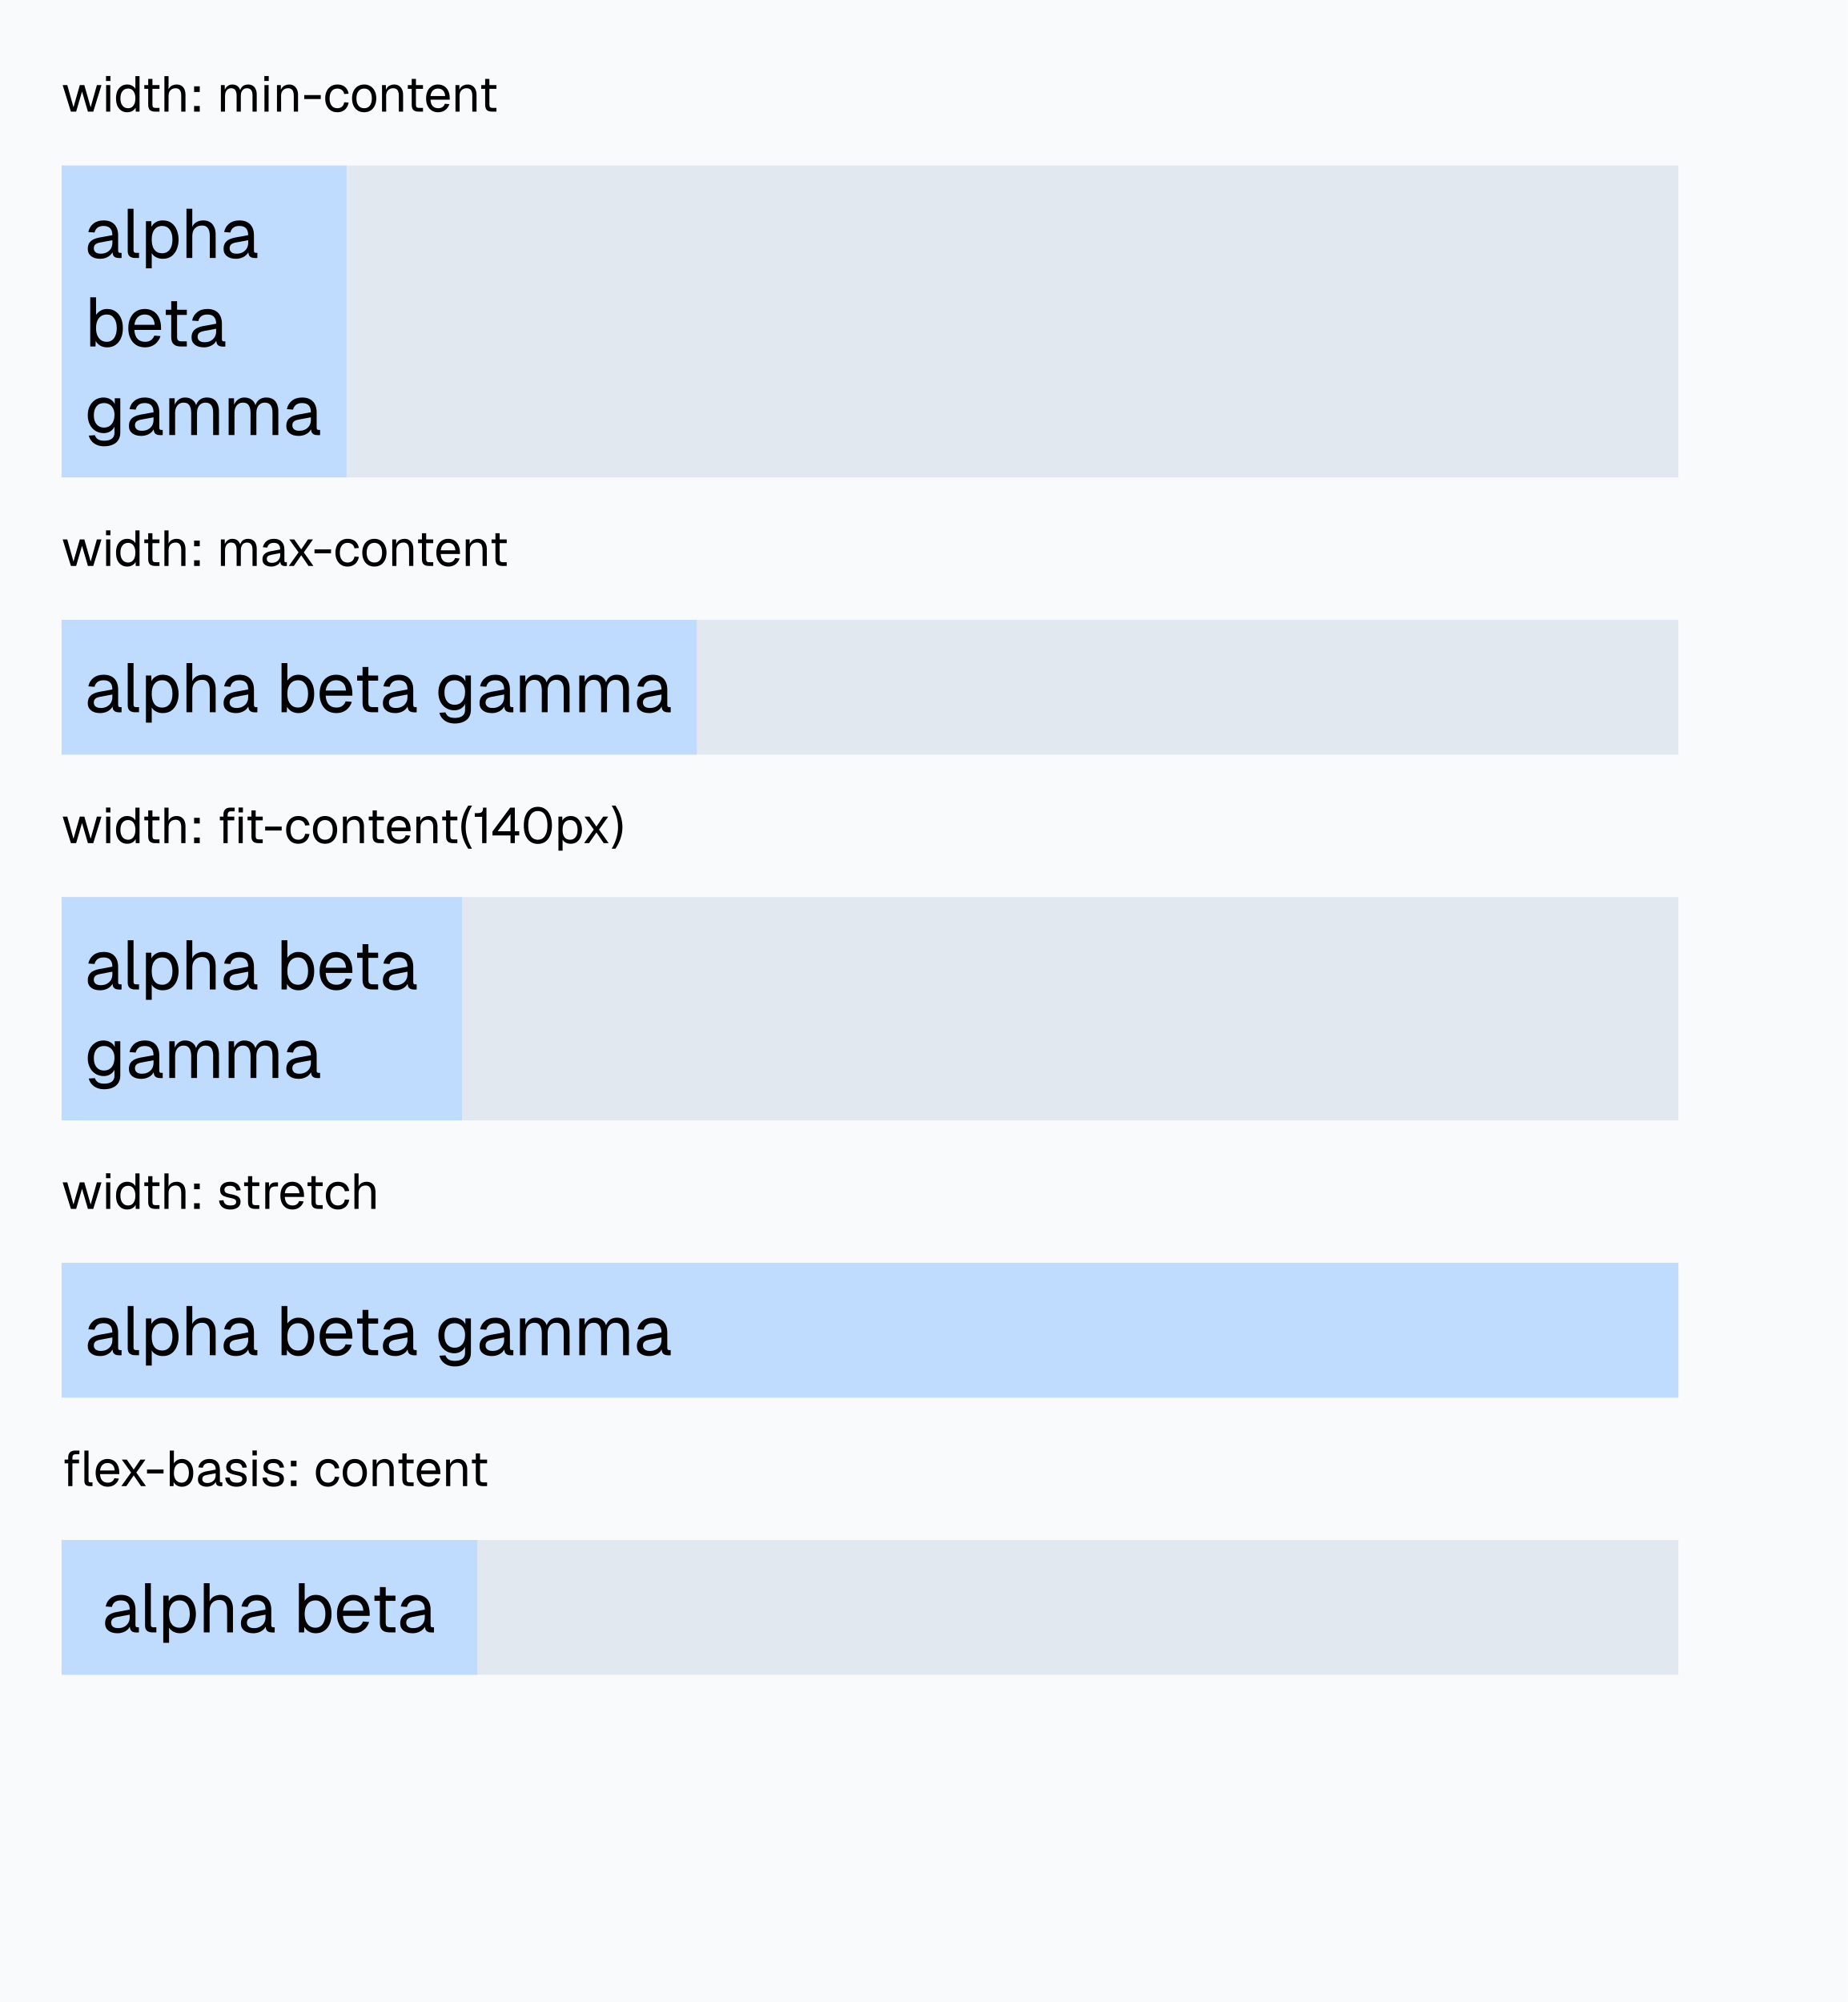
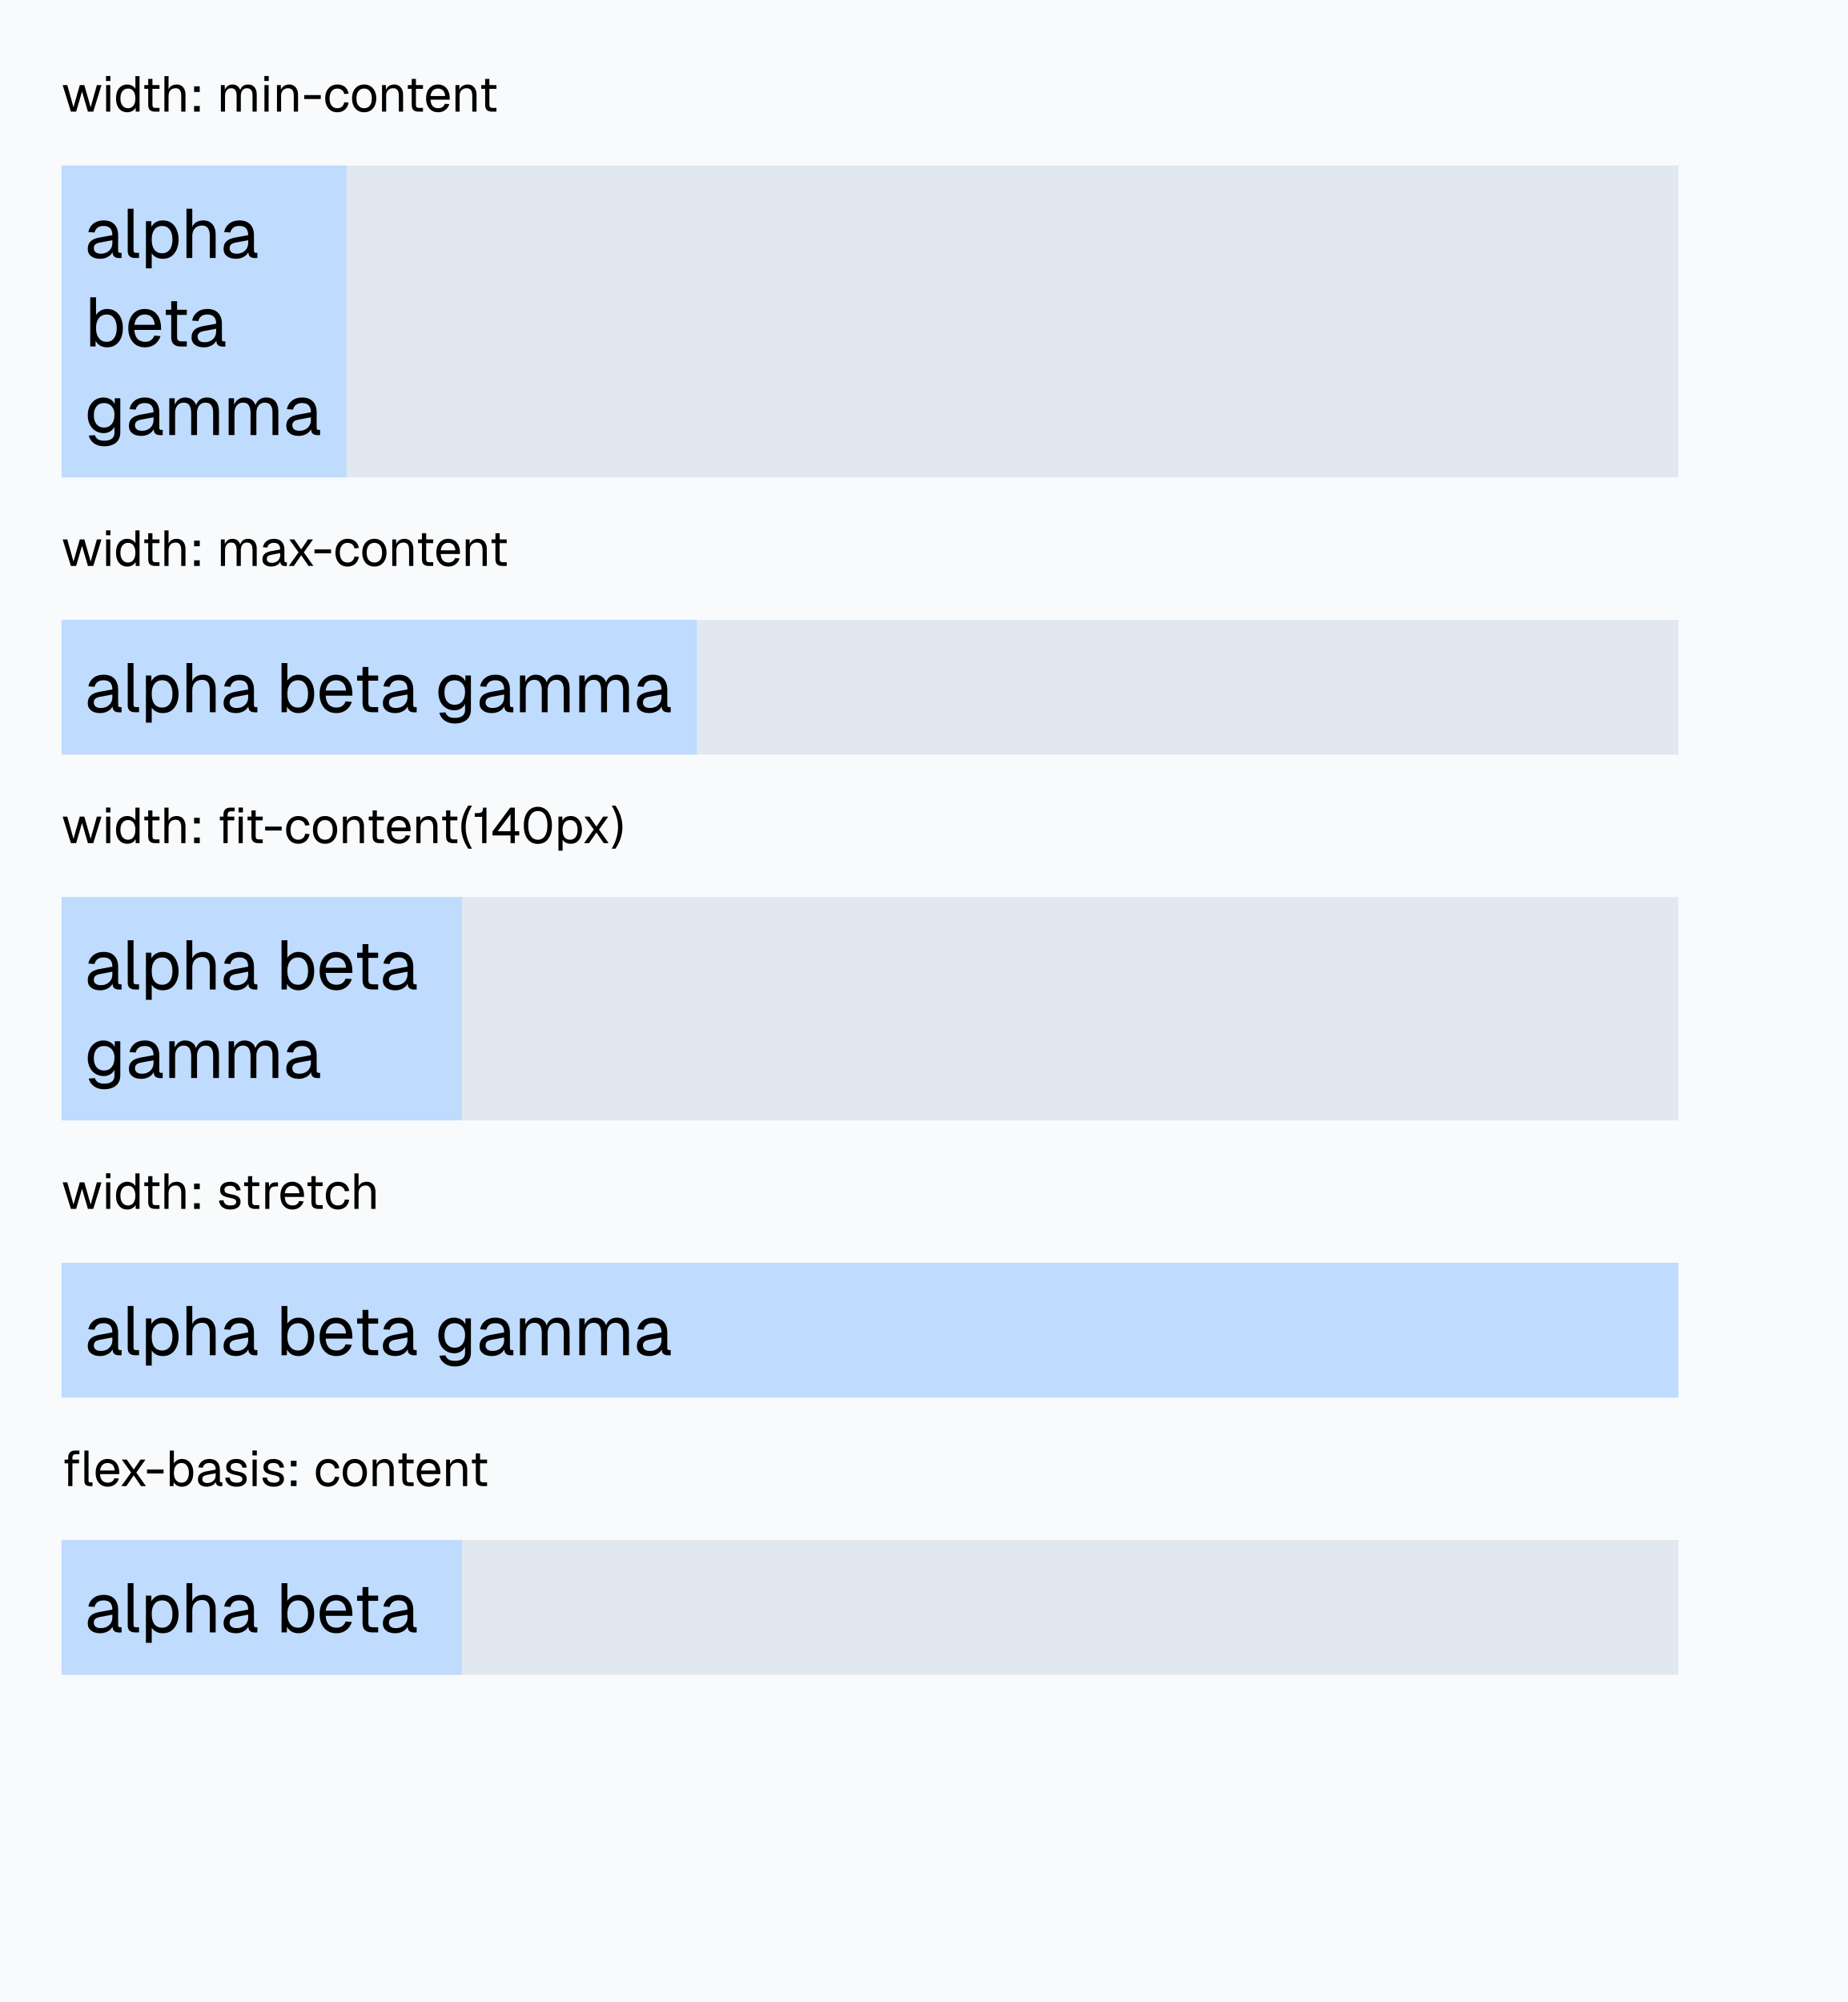
<svg xmlns="http://www.w3.org/2000/svg" width="480" height="520" viewBox="0 0 480 520">
  <rect x="0" y="0" width="480" height="520" fill="#f8fafc" />
  <g fill="#000">
    <use href="#g0" x="16" y="29" />
    <use href="#g1" x="26.52" y="29" />
    <use href="#g2" x="29.56" y="29" />
    <use href="#g3" x="36.77" y="29" />
    <use href="#g4" x="41.66" y="29" />
    <use href="#g5" x="49.22" y="29" />
    <use href="#g6" x="56.33" y="29" />
    <use href="#g1" x="67.65" y="29" />
    <use href="#g7" x="70.9" y="29" />
    <use href="#g8" x="78.45" y="29" />
    <use href="#g9" x="83.9" y="29" />
    <use href="#g10" x="90.87" y="29" />
    <use href="#g7" x="98.19" y="29" />
    <use href="#g3" x="105.22" y="29" />
    <use href="#g11" x="110.11" y="29" />
    <use href="#g7" x="117.27" y="29" />
    <use href="#g3" x="124.3" y="29" />
  </g>
  <rect x="16" y="43" width="420" height="81" fill="#e2e8f0" />
  <rect x="16" y="43" width="74" height="81" fill="#bfdbfe" />
  <g fill="#000">
    <use href="#g12" x="22" y="67" />
    <use href="#g13" x="31.74" y="67" />
    <use href="#g14" x="36.47" y="67" />
    <use href="#g15" x="47" y="67" />
    <use href="#g12" x="57.28" y="67" />
  </g>
  <g fill="#000">
    <use href="#g16" x="22" y="90" />
    <use href="#g17" x="32.53" y="90" />
    <use href="#g18" x="42.09" y="90" />
    <use href="#g12" x="48.96" y="90" />
  </g>
  <g fill="#000">
    <use href="#g19" x="22" y="113" />
    <use href="#g12" x="32.69" y="113" />
    <use href="#g20" x="42.54" y="113" />
    <use href="#g20" x="57.96" y="113" />
    <use href="#g12" x="73.57" y="113" />
  </g>
  <g fill="#000">
    <use href="#g0" x="16" y="147" />
    <use href="#g1" x="26.52" y="147" />
    <use href="#g2" x="29.56" y="147" />
    <use href="#g3" x="36.77" y="147" />
    <use href="#g4" x="41.66" y="147" />
    <use href="#g5" x="49.22" y="147" />
    <use href="#g6" x="56.33" y="147" />
    <use href="#g21" x="67.6" y="147" />
    <use href="#g22" x="74.42" y="147" />
    <use href="#g8" x="81.12" y="147" />
    <use href="#g9" x="86.56" y="147" />
    <use href="#g10" x="93.53" y="147" />
    <use href="#g7" x="100.85" y="147" />
    <use href="#g3" x="107.88" y="147" />
    <use href="#g11" x="112.77" y="147" />
    <use href="#g7" x="119.94" y="147" />
    <use href="#g3" x="126.97" y="147" />
  </g>
  <rect x="16" y="161" width="420" height="35" fill="#e2e8f0" />
  <rect x="16" y="161" width="165" height="35" fill="#bfdbfe" />
  <g fill="#000">
    <use href="#g12" x="22" y="185" />
    <use href="#g13" x="31.74" y="185" />
    <use href="#g14" x="36.47" y="185" />
    <use href="#g15" x="47" y="185" />
    <use href="#g12" x="57.28" y="185" />
    <use href="#g16" x="71.7" y="185" />
    <use href="#g17" x="82.23" y="185" />
    <use href="#g18" x="91.79" y="185" />
    <use href="#g12" x="98.66" y="185" />
    <use href="#g19" x="113.08" y="185" />
    <use href="#g12" x="123.77" y="185" />
    <use href="#g20" x="133.62" y="185" />
    <use href="#g20" x="149.04" y="185" />
    <use href="#g12" x="164.65" y="185" />
  </g>
  <g fill="#000">
    <use href="#g0" x="16" y="219" />
    <use href="#g1" x="26.52" y="219" />
    <use href="#g2" x="29.56" y="219" />
    <use href="#g3" x="36.77" y="219" />
    <use href="#g4" x="41.66" y="219" />
    <use href="#g5" x="49.22" y="219" />
    <use href="#g23" x="56.33" y="219" />
    <use href="#g3" x="63.59" y="219" />
    <use href="#g8" x="68.3" y="219" />
    <use href="#g9" x="73.75" y="219" />
    <use href="#g10" x="80.71" y="219" />
    <use href="#g7" x="88.03" y="219" />
    <use href="#g3" x="95.07" y="219" />
    <use href="#g11" x="99.95" y="219" />
    <use href="#g7" x="107.12" y="219" />
    <use href="#g3" x="114.15" y="219" />
    <use href="#g24" x="119.25" y="219" />
    <use href="#g25" x="122.81" y="219" />
    <use href="#g26" x="127.54" y="219" />
    <use href="#g27" x="135.41" y="219" />
    <use href="#g28" x="144.02" y="219" />
    <use href="#g22" x="151.11" y="219" />
    <use href="#g29" x="158.71" y="219" />
  </g>
  <rect x="16" y="233" width="420" height="58" fill="#e2e8f0" />
  <rect x="16" y="233" width="104" height="58" fill="#bfdbfe" />
  <g fill="#000">
    <use href="#g12" x="22" y="257" />
    <use href="#g13" x="31.74" y="257" />
    <use href="#g14" x="36.47" y="257" />
    <use href="#g15" x="47" y="257" />
    <use href="#g12" x="57.28" y="257" />
    <use href="#g16" x="71.7" y="257" />
    <use href="#g17" x="82.23" y="257" />
    <use href="#g18" x="91.79" y="257" />
    <use href="#g12" x="98.66" y="257" />
  </g>
  <g fill="#000">
    <use href="#g19" x="22" y="280" />
    <use href="#g12" x="32.69" y="280" />
    <use href="#g20" x="42.54" y="280" />
    <use href="#g20" x="57.96" y="280" />
    <use href="#g12" x="73.57" y="280" />
  </g>
  <g fill="#000">
    <use href="#g0" x="16" y="314" />
    <use href="#g1" x="26.52" y="314" />
    <use href="#g2" x="29.56" y="314" />
    <use href="#g3" x="36.77" y="314" />
    <use href="#g4" x="41.66" y="314" />
    <use href="#g5" x="49.22" y="314" />
    <use href="#g30" x="56.33" y="314" />
    <use href="#g3" x="62.7" y="314" />
    <use href="#g31" x="67.86" y="314" />
    <use href="#g11" x="72.26" y="314" />
    <use href="#g3" x="79.17" y="314" />
    <use href="#g9" x="84.06" y="314" />
    <use href="#g4" x="91.02" y="314" />
  </g>
  <rect x="16" y="328" width="420" height="35" fill="#e2e8f0" />
  <rect x="16" y="328" width="420" height="35" fill="#bfdbfe" />
  <g fill="#000">
    <use href="#g12" x="22" y="352" />
    <use href="#g13" x="31.74" y="352" />
    <use href="#g14" x="36.47" y="352" />
    <use href="#g15" x="47" y="352" />
    <use href="#g12" x="57.28" y="352" />
    <use href="#g16" x="71.7" y="352" />
    <use href="#g17" x="82.23" y="352" />
    <use href="#g18" x="91.79" y="352" />
    <use href="#g12" x="98.66" y="352" />
    <use href="#g19" x="113.08" y="352" />
    <use href="#g12" x="123.77" y="352" />
    <use href="#g20" x="133.62" y="352" />
    <use href="#g20" x="149.04" y="352" />
    <use href="#g12" x="164.65" y="352" />
  </g>
  <g fill="#000">
    <use href="#g32" x="16" y="386" />
    <use href="#g11" x="24.27" y="386" />
    <use href="#g22" x="30.91" y="386" />
    <use href="#g8" x="37.61" y="386" />
    <use href="#g33" x="43.05" y="386" />
    <use href="#g21" x="50.84" y="386" />
    <use href="#g30" x="57.93" y="386" />
    <use href="#g1" x="64.56" y="386" />
    <use href="#g30" x="67.6" y="386" />
    <use href="#g5" x="74.36" y="386" />
    <use href="#g9" x="81.47" y="386" />
    <use href="#g10" x="88.44" y="386" />
    <use href="#g7" x="95.76" y="386" />
    <use href="#g3" x="102.79" y="386" />
    <use href="#g11" x="107.68" y="386" />
    <use href="#g7" x="114.84" y="386" />
    <use href="#g3" x="121.87" y="386" />
  </g>
  <rect x="16" y="400" width="420" height="35" fill="#e2e8f0" />
-   <rect x="16" y="400" width="108" height="35" fill="#bfdbfe" />
-   <g fill="#000">
-     <use href="#g12" x="26.5" y="424" />
-     <use href="#g13" x="36.24" y="424" />
-     <use href="#g14" x="40.97" y="424" />
-     <use href="#g15" x="51.5" y="424" />
-     <use href="#g12" x="61.78" y="424" />
-     <use href="#g16" x="76.2" y="424" />
-     <use href="#g17" x="86.73" y="424" />
-     <use href="#g18" x="96.29" y="424" />
-     <use href="#g12" x="103.16" y="424" />
+   <rect x="16" y="400" width="104" height="35" fill="#bfdbfe" />
+   <g fill="#000">
+     <use href="#g12" x="22" y="424" />
+     <use href="#g13" x="31.74" y="424" />
+     <use href="#g14" x="36.47" y="424" />
+     <use href="#g15" x="47" y="424" />
+     <use href="#g12" x="57.28" y="424" />
+     <use href="#g16" x="71.7" y="424" />
+     <use href="#g17" x="82.23" y="424" />
+     <use href="#g18" x="91.79" y="424" />
+     <use href="#g12" x="98.66" y="424" />
  </g>
  <defs>
    <path id="g0" d="M2.42 0l-2.14-6.89h1.2l1.61 5.75 1.64-5.75h1.18l1.64 5.75 1.62-5.75h1.19l-2.13 6.89h-1.39l-1.53-5.23-1.53 5.23Z" />
    <path id="g1" d="M1.05 0v-6.89h1.08l-.01 6.89Zm-.03-7.97v-1.28h1.14v1.28Z" />
    <path id="g2" d="M3.48.16q-.89 0-1.54-.44-.66-.45-1.02-1.25-.34-.81-.34-1.91t.34-1.9q.36-.82 1.02-1.25.65-.46 1.54-.46.69 0 1.25.3.58.28.88.83v-3.31h1.08v9.23h-.99l-.03-1.05q-.3.57-.87.89-.58.32-1.32.32Zm.22-1.05q.61 0 1.03-.31t.65-.89.23-1.35q0-.81-.24-1.37-.21-.58-.64-.88-.42-.31-1.03-.31-.9 0-1.45.69-.53.67-.53 1.87 0 1.17.53 1.86.55.69 1.45.69Z" />
    <path id="g3" d="M3.56 0q-.93 0-1.39-.42-.44-.44-.44-1.35v-6.73h1.1v6.7q0 .47.2.66.2.17.64.17h.99v.97Zm-2.84-5.92v-.97h3.94v.97Z" />
    <path id="g4" d="M1.05 0v-9.23h1.08l-.01 3.85-.12-.01q.13-.58.44-.94t.76-.53q.47-.19 1.02-.19.73 0 1.25.33t.78.92.27 1.36v4.44h-1.1v-4.13q0-.99-.36-1.46-.36-.49-1.08-.49-.84 0-1.36.52-.49.5-.49 1.45l-.01 4.11Z" />
    <path id="g5" d="M1.2 0v-1.47h1.47v1.47Zm0-5.11v-1.47h1.47v1.47Z" />
    <path id="g6" d="M1.05 0v-6.89h1l.03 1.75-.16-.06q.13-.57.41-.97.3-.42.72-.64.43-.24.95-.24.91 0 1.47.5.56.49.7 1.38l-.2-.02q.11-.59.37-1 .28-.42.72-.64.46-.22 1.03-.22.74 0 1.24.32.51.29.76.89.27.57.27 1.4v4.44h-1.09v-4.2q0-.94-.36-1.41t-1.08-.47q-.49 0-.85.24t-.56.67q-.19.42-.19 1.05v4.12h-1.09v-4.13q0-.92-.33-1.43-.31-.52-1.08-.52-.48 0-.84.24t-.56.67-.2 1.05l-.01 4.12Z" />
    <path id="g7" d="M1.05 0v-6.89h1l.03 1.75-.13-.11q.13-.61.46-1 .32-.41.78-.59.47-.21 1-.21.79 0 1.29.36.52.35.77.94.27.59.27 1.31v4.44h-1.1v-4.13q0-.64-.15-1.06-.14-.43-.47-.65-.33-.24-.85-.24-.79 0-1.31.5t-.52 1.46l.01 4.12Z" />
    <path id="g8" d="M.58-3.28v-1.02h4.3l-.01 1.02Z" />
    <path id="g9" d="M3.73.16q-.96 0-1.67-.44-.7-.45-1.09-1.27-.39-.81-.39-1.89 0-1.09.39-1.9t1.09-1.25q.71-.46 1.67-.46.8 0 1.41.28.63.29 1 .82.39.53.52 1.29l-1.14.08q-.13-.69-.61-1.05t-1.18-.37q-.95 0-1.48.69-.53.67-.53 1.87t.53 1.88q.53.67 1.48.67.71 0 1.18-.38.48-.39.61-1.17l1.14.08q-.13.77-.52 1.33-.37.56-1 .87-.61.32-1.41.32Z" />
    <path id="g10" d="M3.73.16q-.95 0-1.67-.44-.7-.45-1.09-1.27-.39-.81-.39-1.89 0-1.11.39-1.9.39-.82 1.09-1.25.72-.46 1.67-.46t1.66.46q.7.43 1.09 1.25.4.79.4 1.9-.01 1.08-.4 1.89t-1.09 1.27q-.7.44-1.66.44Zm0-1.05q.96 0 1.47-.67.53-.69.53-1.88 0-1.2-.53-1.87-.51-.69-1.47-.69-.95 0-1.48.69-.53.67-.53 1.87t.53 1.88q.53.67 1.48.67Z" />
    <path id="g11" d="M3.73.16q-.98 0-1.68-.44-.71-.45-1.1-1.27-.37-.81-.37-1.89 0-1.09.37-1.9.39-.82 1.08-1.25.7-.46 1.64-.46.91 0 1.6.43.68.42 1.06 1.23.39.8.39 1.95v.33h-5q.06 1.11.58 1.67.53.55 1.43.55.68 0 1.11-.31.44-.32.61-.85l1.16.1q-.27.92-1.03 1.51t-1.85.6Zm-2.01-4.22h3.81q-.08-1-.58-1.47t-1.28-.47-1.3.48-.65 1.46Z" />
    <path id="g12" d="M4.02.22q-1.49 0-2.36-.69t-.86-1.91q0-1.21.72-1.92.71-.7 2.28-1l3.39-.62q0-1.2-.58-1.8-.56-.59-1.7-.59-.99 0-1.57.44t-.78 1.26l-1.61-.12q.27-1.35 1.3-2.18 1.05-.84 2.66-.84 1.84 0 2.81 1.03t.97 2.85v3.95q0 .31.11.45.12.14.4.14h.38v1.33q-.08.02-.24.02-.15.01-.34.01-.64 0-1.05-.2t-.59-.64q-.17-.46-.17-1.17l.17.04q-.13.61-.61 1.11-.48.49-1.2.77t-1.53.28Zm.14-1.33q.95 0 1.62-.37.69-.38 1.05-1 .36-.65.36-1.44v-.69l-3.1.58q-.98.17-1.36.55-.36.37-.36.96.01.66.47 1.04.49.37 1.32.37Z" />
    <path id="g13" d="M3.31 0q-.83 0-1.36-.42-.51-.44-.51-1.38v-10.98h1.51v10.86q0 .28.16.44t.44.15h.83l-.01 1.33Z" />
    <path id="g14" d="M1.44 2.7v-12.25h1.4l.04 2.07-.22-.11q.37-1.07 1.2-1.61.84-.55 1.94-.55 1.42 0 2.32.7.91.69 1.35 1.83.45 1.14.45 2.45t-.45 2.46q-.44 1.12-1.35 1.83-.9.7-2.32.7-.74 0-1.38-.25t-1.09-.7q-.44-.46-.6-1.07l.22-.25v4.75Zm4.22-3.92q1.23 0 1.95-.94t.72-2.61-.72-2.61-1.95-.93q-.83 0-1.44.39-.59.39-.94 1.19-.33.79-.33 1.96t.32 1.97q.32.78.93 1.19.63.39 1.46.39Z" />
    <path id="g15" d="M1.44 0v-12.78h1.51v5.34l-.18-.03q.18-.8.61-1.3t1.06-.73q.64-.25 1.39-.25 1.03 0 1.73.45.72.46 1.08 1.28.38.82.38 1.88v6.14h-1.52v-5.7q0-1.39-.5-2.05-.48-.67-1.48-.67-1.16 0-1.86.7t-.71 2.03v5.69Z" />
    <path id="g16" d="M5.81.22q-.98 0-1.76-.44-.77-.45-1.19-1.22l-.05 1.44h-1.37v-12.78h1.51v4.58q.36-.6 1.11-1.07.77-.48 1.75-.48 1.27 0 2.17.61.93.61 1.43 1.73.51 1.11.51 2.64t-.51 2.65q-.5 1.1-1.43 1.73-.9.61-2.17.61Zm-.09-1.44q1.22 0 1.91-.95t.7-2.6q0-1.65-.7-2.59-.69-.95-1.86-.95-.9 0-1.52.42t-.97 1.22q-.33.78-.33 1.9 0 1.08.33 1.88.35.8.95 1.23.63.44 1.49.44Z" />
    <path id="g17" d="M5.17.22q-1.36 0-2.34-.61-.97-.63-1.5-1.75t-.53-2.63.53-2.62q.53-1.13 1.48-1.74.97-.62 2.28-.62 1.25 0 2.21.58.95.58 1.48 1.7t.53 2.72v.45h-6.94q.1 1.53.82 2.32.73.76 1.98.76.94 0 1.53-.44.61-.45.85-1.17l1.61.13q-.38 1.28-1.44 2.11-1.05.81-2.55.81Zm-2.8-5.86h5.29q-.11-1.38-.82-2.02-.68-.65-1.75-.65-1.09 0-1.81.67-.7.67-.91 2Z" />
    <path id="g18" d="M4.94 0q-1.3 0-1.92-.59t-.63-1.86v-9.32h1.52v9.29q0 .64.28.9.29.25.89.25h1.36v1.33Zm-3.96-8.2v-1.35h5.46v1.35Z" />
    <path id="g19" d="M5.06 2.92q-1.03 0-1.86-.34t-1.39-.99q-.54-.62-.75-1.45l1.58-.11q.22.67.77 1.05t1.65.39q1.3 0 1.99-.52t.68-1.56v-1.55q-.34.75-1.09 1.21-.75.45-1.69.45-1.2 0-2.15-.59t-1.47-1.64q-.53-1.05-.53-2.4 0-1.37.51-2.4.53-1.03 1.46-1.63.92-.59 2.11-.59 1.01 0 1.81.47t1.12 1.25v-1.52h1.44v8.91q0 1.11-.5 1.91t-1.44 1.21q-.93.44-2.25.44Zm-.04-4.86q1.23 0 1.96-.86t.75-2.33q.04-.99-.31-1.7-.33-.72-.95-1.09-.63-.39-1.45-.39-1.25 0-1.96.86-.68.84-.68 2.32t.7 2.33q.72.86 1.94.86Z" />
    <path id="g20" d="M1.44 0v-9.55h1.39l.05 2.43-.22-.08q.17-.78.57-1.35.41-.57 1-.89t1.32-.31q1.23 0 2.01.69.8.67.99 1.9l-.28-.03q.14-.83.53-1.39t1-.86q.61-.31 1.4-.31 1.02 0 1.72.42t1.06 1.24q.36.79.36 1.95v6.14h-1.51v-5.81q0-1.3-.5-1.96t-1.5-.65q-.66 0-1.16.33-.48.31-.76.92-.27.61-.27 1.47v5.7h-1.52l.01-5.7q-.01-1.28-.46-2-.44-.72-1.5-.72-.67 0-1.17.33-.48.31-.77.93-.28.61-.28 1.46v5.7Z" />
    <path id="g21" d="M2.91.16q-1.08 0-1.71-.49t-.62-1.39q0-.87.51-1.37.52-.52 1.66-.74l2.44-.45q0-.86-.41-1.28-.41-.44-1.23-.44-.72 0-1.14.31t-.57.92l-1.15-.09q.2-.98.94-1.58t1.92-.61q1.33 0 2.03.75t.7 2.07v2.84q0 .23.08.33.09.09.28.09h.28v.97q-.06.02-.19.02-.11.01-.23.01-.47 0-.77-.14-.28-.16-.42-.47-.12-.33-.12-.86l.12.03q-.09.44-.43.8t-.88.56q-.52.21-1.09.21Zm.09-.97q.69 0 1.17-.27.5-.26.75-.72.27-.47.27-1.03v-.5l-2.24.42q-.7.13-.97.39t-.26.71q0 .47.34.73t.94.27Z" />
    <path id="g22" d="M.61 0l2.53-3.53-2.41-3.36h1.29l1.81 2.59 1.75-2.59h1.3l-2.38 3.37 2.5 3.52h-1.28l-1.89-2.78-1.92 2.78Z" />
    <path id="g23" d="M1.72 0v-7.52q0-.76.44-1.23.43-.48 1.37-.48h1.1l-.01.96h-1.01q-.39 0-.59.22t-.21.61v7.44Zm-.94-5.92v-.97h3.75v.97Zm4.88 5.92v-6.89h1.07v6.89Zm-.02-7.97v-1.28h1.14v1.28Z" />
    <path id="g24" d="M2.39 1.44q-1.81-2.72-1.81-5.6t1.81-5.59h.97q-1.64 2.81-1.64 5.59 0 1.39.4 2.8.43 1.39 1.24 2.8Z" />
    <path id="g25" d="M2.44 0v-6.84h-1.92v-.96h.78q.51 0 .81-.12.31-.14.44-.45t.12-.86h.89v9.23Z" />
    <path id="g26" d="M5.08 0v-2h-4.69v-1.02l4.61-6.21h1.2v6.14h1.14v1.09h-1.14v2Zm-3.35-3.09h3.35v-4.43Z" />
    <path id="g27" d="M4.3.2q-1.11 0-1.94-.58-.81-.59-1.27-1.67-.43-1.08-.43-2.56 0-1.47.43-2.55.46-1.09 1.27-1.68.83-.6 1.94-.6 1.14 0 1.95.6.83.59 1.27 1.67t.45 2.56q0 1.49-.45 2.56-.44 1.08-1.27 1.68-.81.57-1.95.57Zm0-1.09q1.2 0 1.84-.97.66-.97.66-2.75 0-1.19-.3-2.01-.28-.85-.84-1.29t-1.36-.43q-.78 0-1.35.43-.54.44-.84 1.28t-.3 2.02q0 1.78.66 2.75t1.83.97Z" />
    <path id="g28" d="M1.05 1.95v-8.84h1l.03 1.48-.16-.07q.27-.77.86-1.16.61-.41 1.41-.41 1.03 0 1.69.52.65.5.96 1.33.32.81.32 1.76t-.32 1.77q-.31.81-.97 1.33-.65.5-1.68.5-.53 0-1-.18-.46-.18-.78-.51t-.44-.77l.15-.18.01 3.43Zm3.03-2.84q.9 0 1.42-.67t.52-1.88-.52-1.89-1.42-.67q-.6 0-1.03.28-.44.28-.69.86-.23.56-.23 1.42-.01.85.23 1.42t.67.85q.45.28 1.05.28Z" />
    <path id="g29" d="M1.17 1.44h-.98q.83-1.41 1.23-2.8.42-1.41.42-2.8 0-2.78-1.65-5.59h.98q1.81 2.7 1.81 5.59 0 2.88-1.81 5.6Z" />
    <path id="g30" d="M3.55.16q-.96 0-1.6-.3t-.98-.83-.39-1.2l1.14-.08q.09.63.5 1 .42.36 1.33.36.7 0 1.08-.22.39-.23.39-.73 0-.28-.13-.46t-.48-.31q-.36-.14-1.07-.28-.96-.17-1.51-.44t-.77-.67-.22-.94q0-.92.68-1.51t1.93-.6q.92 0 1.5.33.58.31.88.83.3.5.36 1.05l-1.14.07q-.03-.31-.21-.59-.15-.3-.5-.47t-.9-.17q-.75 0-1.11.28-.35.28-.35.74 0 .32.14.54t.49.36q.34.13.94.24 1.01.17 1.58.43t.79.64q.24.38.24.93 0 .95-.74 1.48-.73.52-1.87.52Z" />
    <path id="g31" d="M1.05 0v-6.89h.95l.05 1.75-.1-.05q.13-.89.57-1.29.43-.41 1.15-.41h.69v1.05h-.67q-.52 0-.86.18-.35.19-.53.57-.17.36-.17.93l-.01 4.16Z" />
    <path id="g32" d="M1.72 0v-7.52q0-.76.44-1.23.43-.48 1.37-.48h1.1l-.01.96h-1.01q-.39 0-.59.22t-.21.61v7.44Zm-.94-5.92v-.97h3.75v.97Zm6.49 5.92q-.6 0-.97-.31t-.38-.99v-7.93h1.08v7.84q0 .2.11.31.12.11.33.11h.59v.97Z" />
    <path id="g33" d="M4.2.16q-.72 0-1.28-.32t-.86-.89l-.03 1.05h-.98v-9.23h1.08l-.01 3.31q.27-.44.82-.78t1.26-.35q.91 0 1.57.46.67.43 1.03 1.25.36.79.36 1.9 0 1.1-.36 1.91-.36.8-1.03 1.25-.66.44-1.57.44Zm-.06-1.05q.86 0 1.36-.69.52-.69.52-1.86 0-1.2-.52-1.87-.5-.69-1.34-.69-.64 0-1.1.31-.45.3-.7.88-.23.56-.23 1.37-.01.77.23 1.35t.7.89 1.08.31Z" />
  </defs>
</svg>
